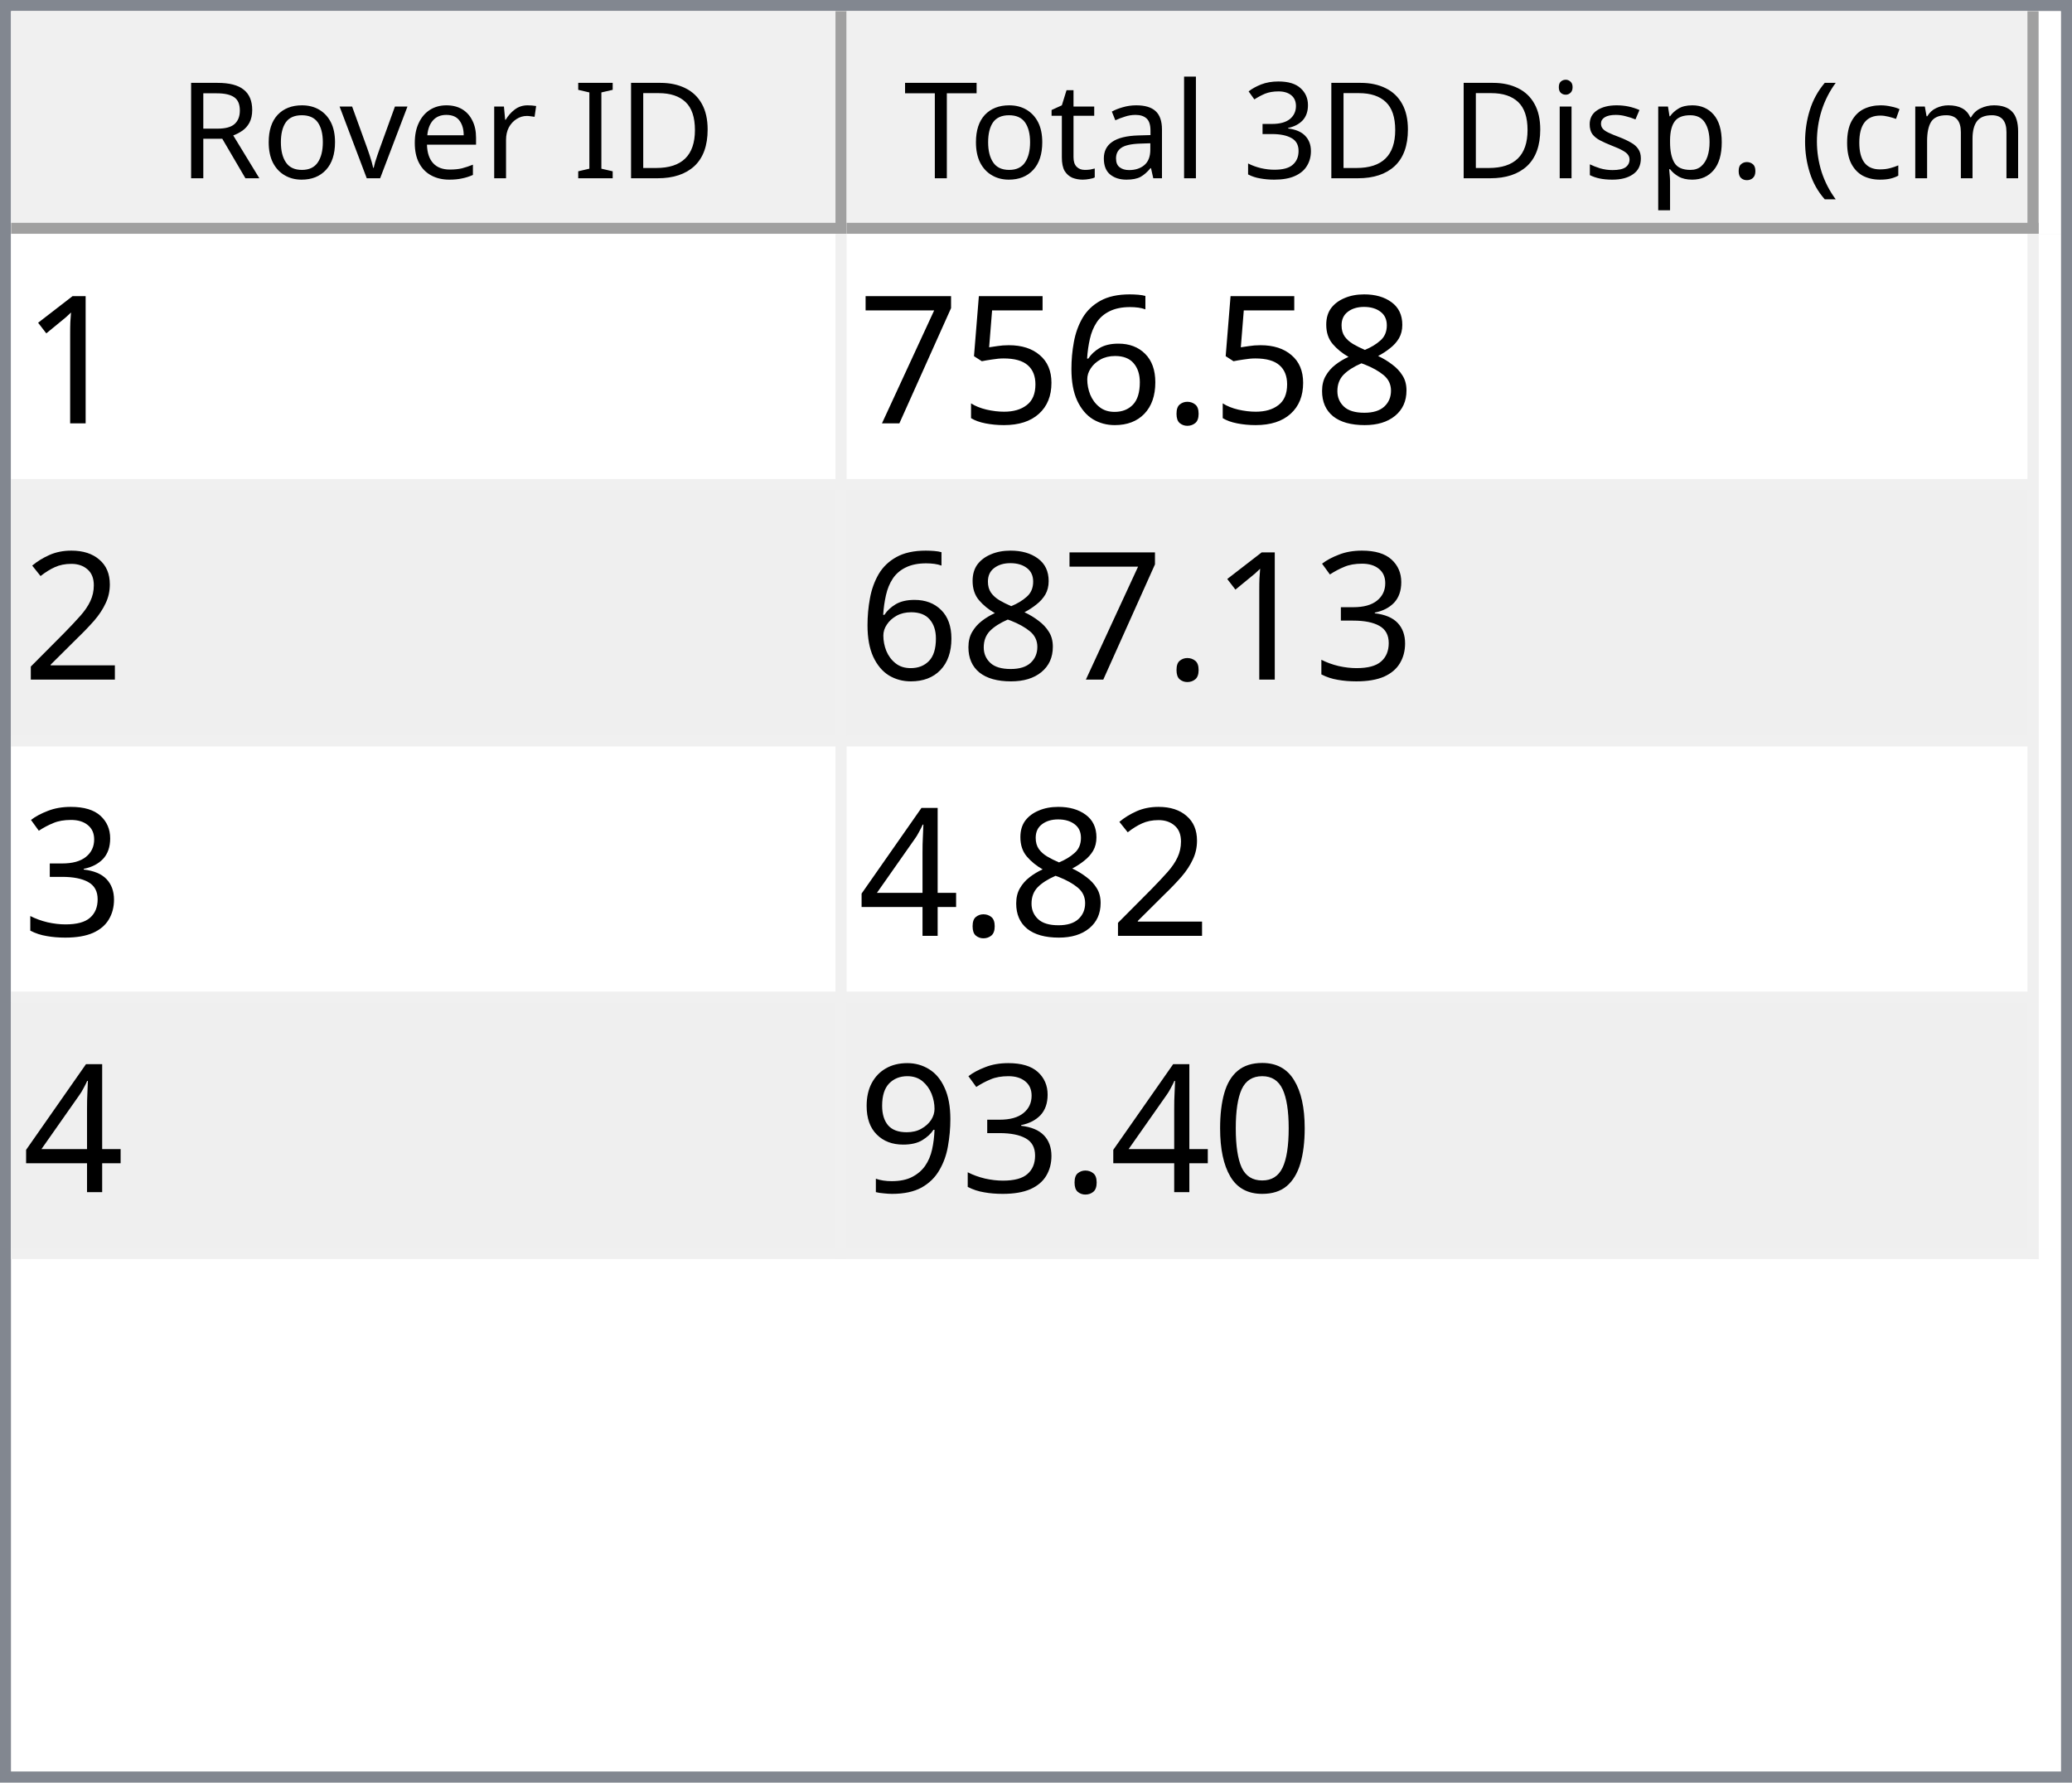
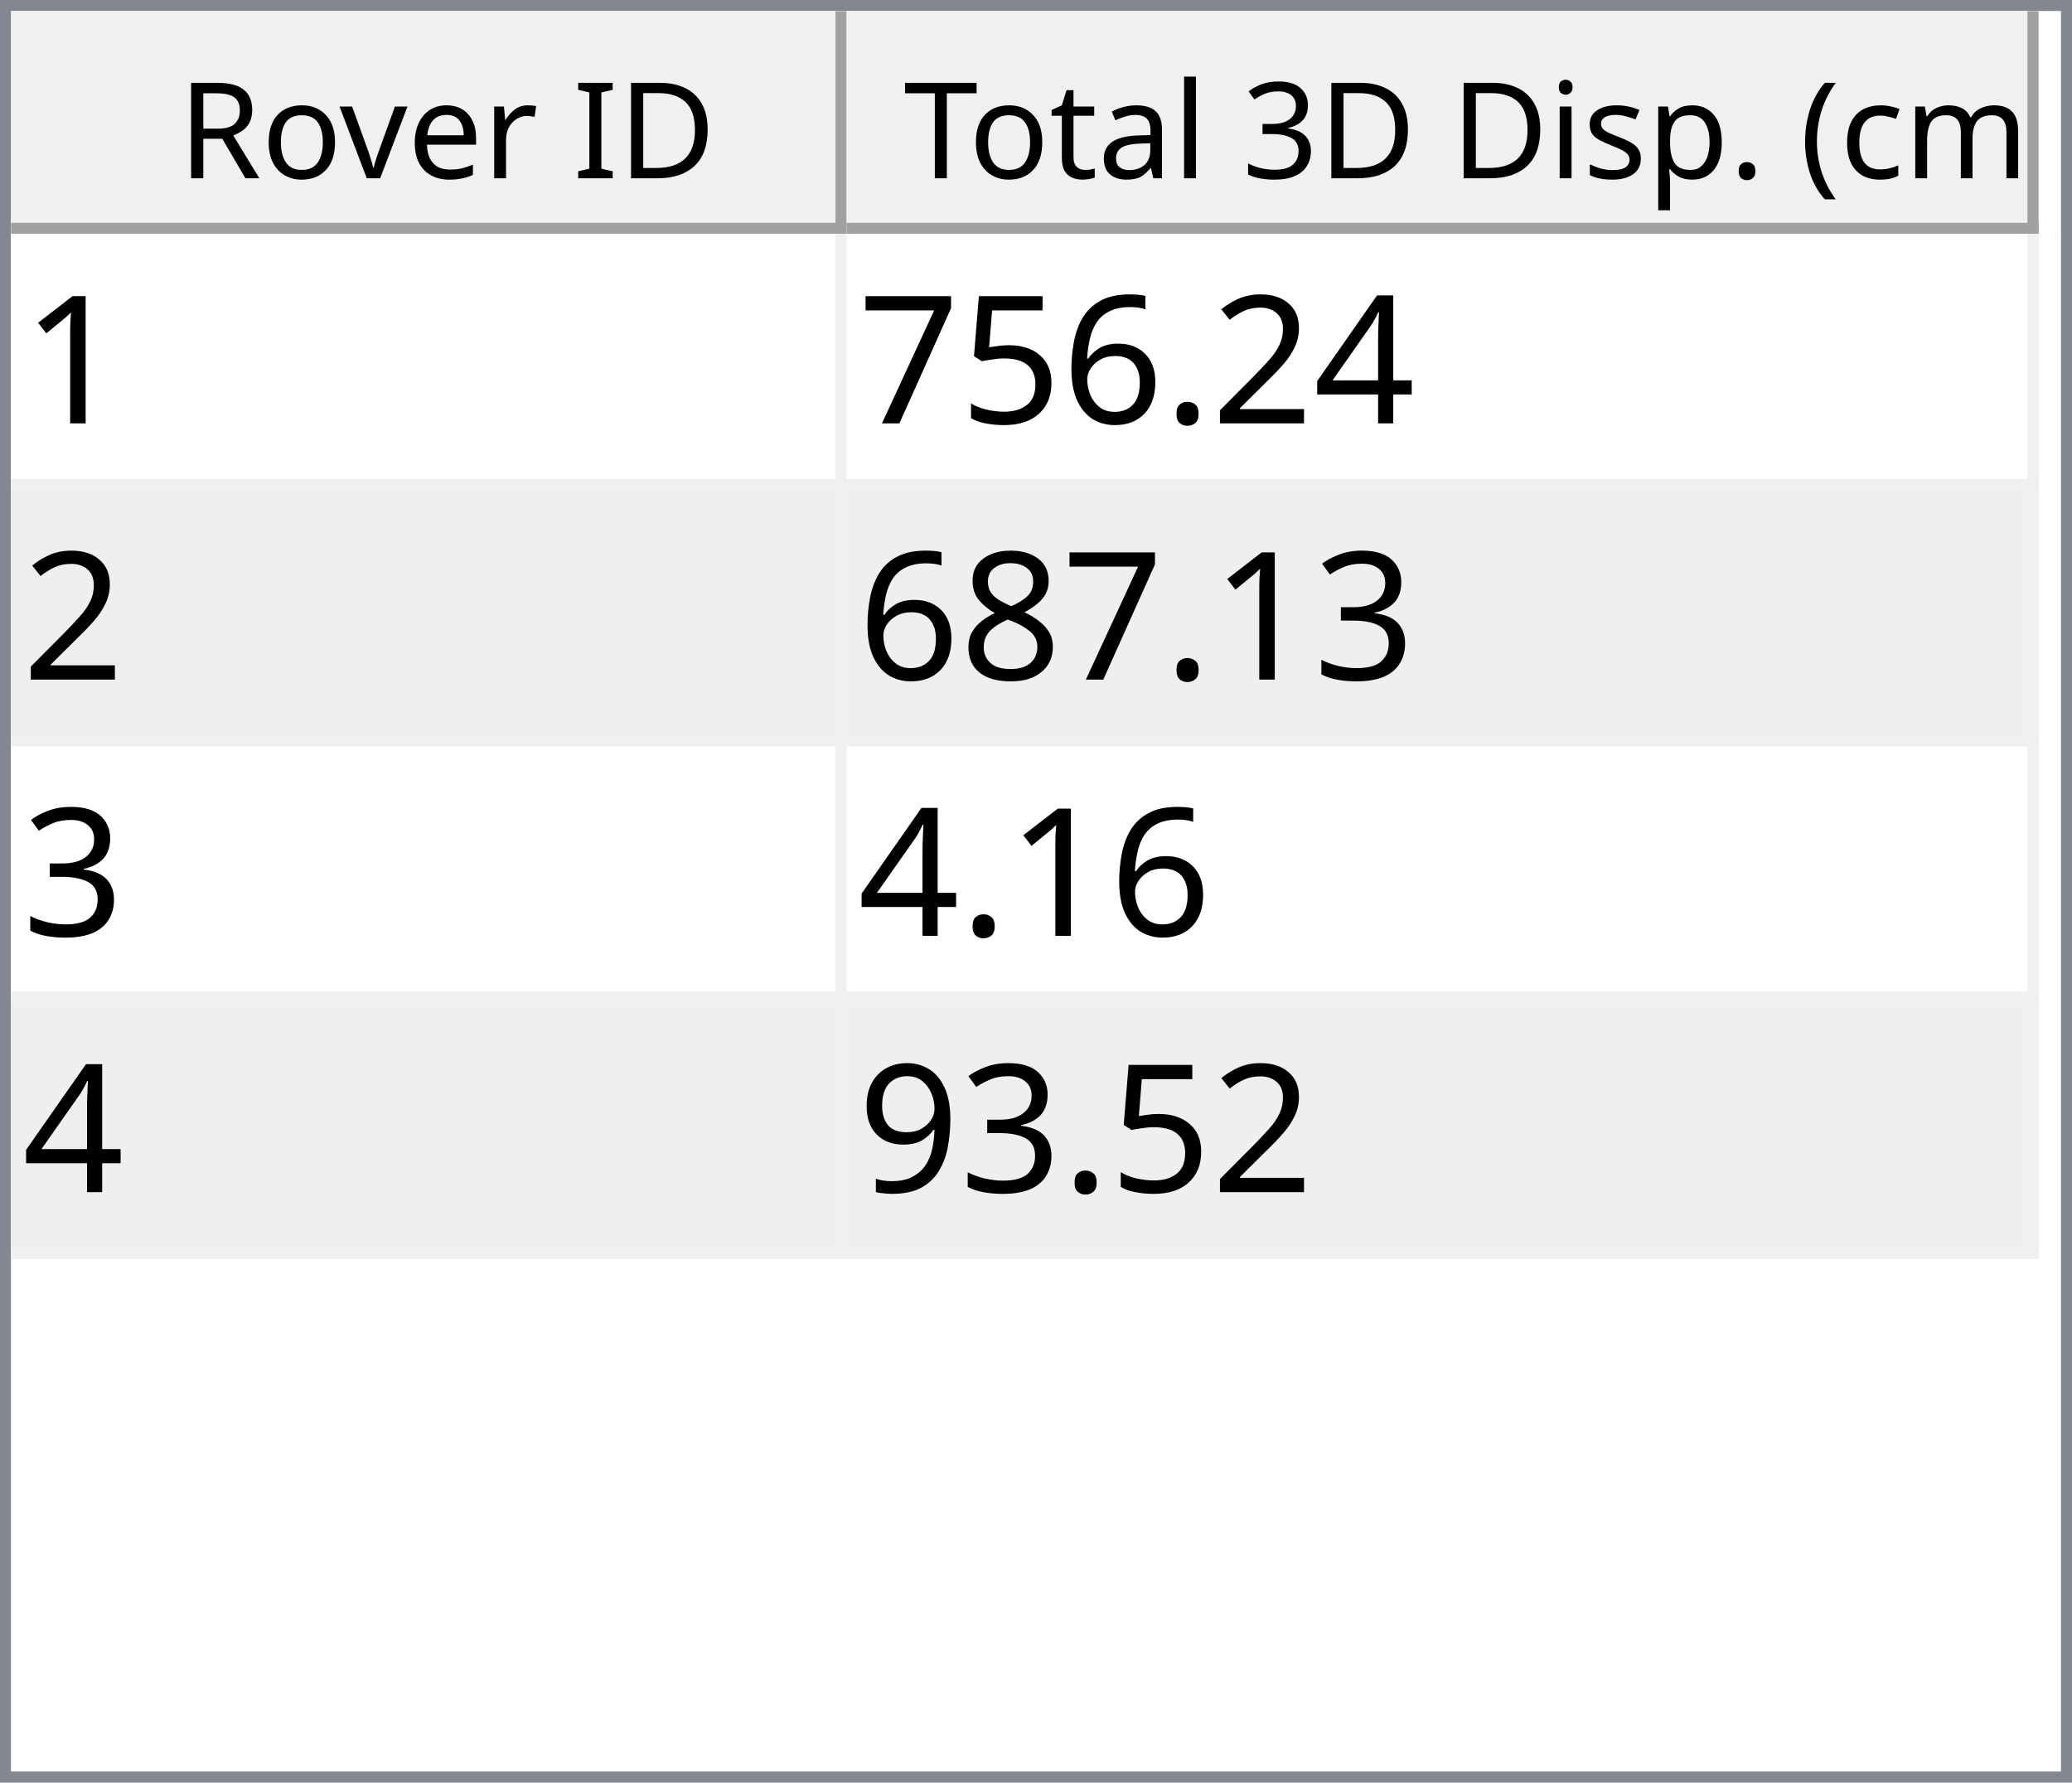
<svg xmlns="http://www.w3.org/2000/svg" style="fill-opacity:1; color-rendering:auto; color-interpolation:auto; text-rendering:auto; stroke:black; stroke-linecap:square; stroke-miterlimit:10; shape-rendering:auto; stroke-opacity:1; fill:black; stroke-dasharray:none; font-weight:normal; stroke-width:1; font-family:'Dialog'; font-style:normal; stroke-linejoin:miter; font-size:12px; stroke-dashoffset:0; image-rendering:auto;" width="186" height="160">
  <defs id="genericDefs" />
  <g>
    <defs id="defs1">
      <clipPath clipPathUnits="userSpaceOnUse" id="clipPath1">
        <path d="M0 0 L186 0 L186 160 L0 160 L0 0 Z" />
      </clipPath>
      <clipPath clipPathUnits="userSpaceOnUse" id="clipPath2">
        <path d="M0 0 L0 160 L186 160 L186 0 Z" />
      </clipPath>
      <clipPath clipPathUnits="userSpaceOnUse" id="clipPath3">
        <path d="M0 0 L0 20 L184 20 L184 0 Z" />
      </clipPath>
      <clipPath clipPathUnits="userSpaceOnUse" id="clipPath4">
        <path d="M0 0 L0 20 L75 20 L75 0 Z" />
      </clipPath>
      <clipPath clipPathUnits="userSpaceOnUse" id="clipPath5">
        <path d="M1 1 L1 19 L74 19 L74 1 Z" />
      </clipPath>
      <clipPath clipPathUnits="userSpaceOnUse" id="clipPath6">
        <path d="M0 0 L0 18 L73 18 L73 0 Z" />
      </clipPath>
      <clipPath clipPathUnits="userSpaceOnUse" id="clipPath7">
        <path d="M-0.5 -0.5 L-0.5 19.5 L74.5 19.5 L74.5 -0.5 Z" />
      </clipPath>
      <clipPath clipPathUnits="userSpaceOnUse" id="clipPath8">
        <path d="M0 0 L0 20 L107 20 L107 0 Z" />
      </clipPath>
      <clipPath clipPathUnits="userSpaceOnUse" id="clipPath9">
        <path d="M1 1 L1 19 L106 19 L106 1 Z" />
      </clipPath>
      <clipPath clipPathUnits="userSpaceOnUse" id="clipPath10">
        <path d="M0 0 L0 18 L105 18 L105 0 Z" />
      </clipPath>
      <clipPath clipPathUnits="userSpaceOnUse" id="clipPath11">
        <path d="M-0.5 -0.5 L-0.5 19.5 L106.5 19.5 L106.5 -0.5 Z" />
      </clipPath>
      <clipPath clipPathUnits="userSpaceOnUse" id="clipPath12">
        <path d="M0 0 L0 138 L184 138 L184 0 Z" />
      </clipPath>
      <clipPath clipPathUnits="userSpaceOnUse" id="clipPath13">
        <path d="M0 0 L0 92 L182 92 L182 0 Z" />
      </clipPath>
      <clipPath clipPathUnits="userSpaceOnUse" id="clipPath14">
        <path d="M-0.5 -0.5 L-0.5 91.5 L181.5 91.5 L181.5 -0.5 Z" />
      </clipPath>
      <clipPath clipPathUnits="userSpaceOnUse" id="clipPath15">
        <path d="M0 0 L0 22 L74 22 L74 0 Z" />
      </clipPath>
      <clipPath clipPathUnits="userSpaceOnUse" id="clipPath16">
        <path d="M0 0 L0 22 L106 22 L106 0 Z" />
      </clipPath>
      <font horiz-adv-x="64.551" id="font1">
        <font-face ascent="107.91" descent="25.098" units-per-em="100" style="font-style:normal; font-family:Segoe UI; font-weight:normal;" />
        <missing-glyph horiz-adv-x="64.551" d="M8.109 0 L8.109 68.266 L56.453 68.266 L56.453 0 L8.109 0 ZM15.328 7.234 L49.219 7.234 L49.219 61.031 L15.328 61.031 L15.328 7.234 Z" />
        <glyph unicode="D" horiz-adv-x="70.117" d="M9.188 0 L9.188 70.016 L28.516 70.016 Q65.531 70.016 65.531 35.891 Q65.531 19.672 55.25 9.836 Q44.969 0 27.734 0 L9.188 0 ZM17.391 62.594 L17.391 7.422 L27.828 7.422 Q41.609 7.422 49.273 14.797 Q56.938 22.172 56.938 35.688 Q56.938 62.594 28.328 62.594 L17.391 62.594 Z" />
        <glyph unicode="I" horiz-adv-x="26.611" d="M17.391 0 L9.188 0 L9.188 70.016 L17.391 70.016 L17.391 0 Z" />
        <glyph unicode=" " horiz-adv-x="27.393" d="" />
        <glyph unicode="r" horiz-adv-x="34.766" d="M34.188 41.891 Q32.078 43.5 28.125 43.5 Q23 43.5 19.555 38.672 Q16.109 33.844 16.109 25.484 L16.109 0 L8.109 0 L8.109 50 L16.109 50 L16.109 39.703 L16.312 39.703 Q18.016 44.969 21.531 47.922 Q25.047 50.875 29.391 50.875 Q32.516 50.875 34.188 50.203 L34.188 41.891 Z" />
        <glyph unicode="e" horiz-adv-x="52.295" d="M48.297 23 L12.984 23 Q13.188 14.656 17.484 10.109 Q21.781 5.562 29.297 5.562 Q37.75 5.562 44.828 11.141 L44.828 3.609 Q38.234 -1.172 27.391 -1.172 Q16.797 -1.172 10.742 5.641 Q4.688 12.453 4.688 24.812 Q4.688 36.469 11.305 43.82 Q17.922 51.172 27.734 51.172 Q37.547 51.172 42.922 44.828 Q48.297 38.484 48.297 27.203 L48.297 23 ZM40.094 29.781 Q40.047 36.719 36.75 40.578 Q33.453 44.438 27.594 44.438 Q21.922 44.438 17.969 40.383 Q14.016 36.328 13.094 29.781 L40.094 29.781 Z" />
        <glyph unicode="v" horiz-adv-x="47.9" d="M47.406 50 L27.484 0 L19.625 0 L0.688 50 L9.469 50 L22.172 13.672 Q23.578 9.672 23.922 6.688 L24.125 6.688 Q24.609 10.453 25.688 13.484 L38.969 50 L47.406 50 Z" />
        <glyph unicode="o" horiz-adv-x="58.594" d="M29 -1.172 Q17.922 -1.172 11.305 5.836 Q4.688 12.844 4.688 24.422 Q4.688 37.016 11.57 44.094 Q18.453 51.172 30.172 51.172 Q41.359 51.172 47.633 44.289 Q53.906 37.406 53.906 25.203 Q53.906 13.234 47.141 6.031 Q40.375 -1.172 29 -1.172 ZM29.594 44.438 Q21.875 44.438 17.383 39.188 Q12.891 33.938 12.891 24.703 Q12.891 15.828 17.43 10.695 Q21.969 5.562 29.594 5.562 Q37.359 5.562 41.531 10.594 Q45.703 15.625 45.703 24.906 Q45.703 34.281 41.531 39.359 Q37.359 44.438 29.594 44.438 Z" />
        <glyph unicode="R" horiz-adv-x="59.814" d="M59.375 0 L49.609 0 L37.891 19.625 Q36.281 22.359 34.766 24.289 Q33.25 26.219 31.664 27.438 Q30.078 28.656 28.25 29.219 Q26.422 29.781 24.125 29.781 L17.391 29.781 L17.391 0 L9.188 0 L9.188 70.016 L30.078 70.016 Q34.672 70.016 38.555 68.867 Q42.438 67.719 45.289 65.375 Q48.141 63.031 49.758 59.547 Q51.375 56.062 51.375 51.375 Q51.375 47.703 50.273 44.656 Q49.172 41.609 47.148 39.211 Q45.125 36.812 42.266 35.133 Q39.406 33.453 35.844 32.516 L35.844 32.328 Q37.594 31.547 38.891 30.547 Q40.188 29.547 41.359 28.18 Q42.531 26.812 43.68 25.078 Q44.828 23.344 46.234 21.047 L59.375 0 ZM17.391 62.594 L17.391 37.203 L28.516 37.203 Q31.594 37.203 34.203 38.133 Q36.812 39.062 38.719 40.797 Q40.625 42.531 41.703 45.047 Q42.781 47.562 42.781 50.688 Q42.781 56.297 39.141 59.445 Q35.5 62.594 28.609 62.594 L17.391 62.594 Z" />
        <glyph unicode=")" horiz-adv-x="30.176" d="M8.297 -15.922 L1.172 -15.922 Q16.406 2.344 16.406 26.812 Q16.406 51.469 1.078 70.016 L8.297 70.016 Q23.531 52.156 23.531 26.703 Q23.531 1.375 8.297 -15.922 Z" />
        <glyph unicode="m" horiz-adv-x="86.133" d="M79.109 0 L71.094 0 L71.094 28.719 Q71.094 37.016 68.531 40.727 Q65.969 44.438 59.906 44.438 Q54.781 44.438 51.195 39.75 Q47.609 35.062 47.609 28.516 L47.609 0 L39.594 0 L39.594 29.688 Q39.594 44.438 28.219 44.438 Q22.953 44.438 19.531 40.016 Q16.109 35.594 16.109 28.516 L16.109 0 L8.109 0 L8.109 50 L16.109 50 L16.109 42.094 L16.312 42.094 Q21.625 51.172 31.844 51.172 Q36.969 51.172 40.773 48.312 Q44.578 45.453 46 40.828 Q51.562 51.172 62.594 51.172 Q79.109 51.172 79.109 30.812 L79.109 0 Z" />
        <glyph unicode="c" horiz-adv-x="46.191" d="M42.188 2.297 Q36.422 -1.172 28.516 -1.172 Q17.828 -1.172 11.258 5.789 Q4.688 12.75 4.688 23.828 Q4.688 36.188 11.766 43.68 Q18.844 51.172 30.672 51.172 Q37.25 51.172 42.281 48.734 L42.281 40.531 Q36.719 44.438 30.375 44.438 Q22.703 44.438 17.797 38.945 Q12.891 33.453 12.891 24.516 Q12.891 15.719 17.508 10.641 Q22.125 5.562 29.891 5.562 Q36.422 5.562 42.188 9.906 L42.188 2.297 Z" />
        <glyph unicode="(" horiz-adv-x="30.176" d="M29.109 -15.922 L21.969 -15.922 Q6.844 1.375 6.844 26.703 Q6.844 52.156 21.969 70.016 L29.203 70.016 Q13.875 51.469 13.875 26.812 Q13.875 2.344 29.109 -15.922 Z" />
        <glyph unicode="." horiz-adv-x="21.68" d="M10.891 -1.078 Q8.641 -1.078 7.055 0.539 Q5.469 2.156 5.469 4.391 Q5.469 6.641 7.055 8.273 Q8.641 9.906 10.891 9.906 Q13.188 9.906 14.797 8.273 Q16.406 6.641 16.406 4.391 Q16.406 2.156 14.797 0.539 Q13.188 -1.078 10.891 -1.078 Z" />
        <glyph unicode="p" horiz-adv-x="58.789" d="M16.312 7.234 L16.109 7.234 L16.109 -23 L8.109 -23 L8.109 50 L16.109 50 L16.109 41.219 L16.312 41.219 Q22.219 51.172 33.594 51.172 Q43.266 51.172 48.688 44.461 Q54.109 37.75 54.109 26.469 Q54.109 13.922 48 6.375 Q41.891 -1.172 31.297 -1.172 Q21.578 -1.172 16.312 7.234 ZM16.109 27.391 L16.109 20.406 Q16.109 14.203 20.141 9.883 Q24.172 5.562 30.375 5.562 Q37.641 5.562 41.773 11.133 Q45.906 16.703 45.906 26.609 Q45.906 34.969 42.047 39.703 Q38.188 44.438 31.594 44.438 Q24.609 44.438 20.359 39.578 Q16.109 34.719 16.109 27.391 Z" />
        <glyph unicode="s" horiz-adv-x="42.432" d="M5.078 1.812 L5.078 10.406 Q11.625 5.562 19.484 5.562 Q30.031 5.562 30.031 12.594 Q30.031 14.594 29.125 15.992 Q28.219 17.391 26.68 18.461 Q25.141 19.531 23.07 20.383 Q21 21.234 18.609 22.172 Q15.281 23.484 12.766 24.828 Q10.25 26.172 8.57 27.859 Q6.891 29.547 6.031 31.695 Q5.172 33.844 5.172 36.719 Q5.172 40.234 6.789 42.945 Q8.406 45.656 11.086 47.484 Q13.766 49.312 17.211 50.242 Q20.656 51.172 24.312 51.172 Q30.812 51.172 35.938 48.922 L35.938 40.828 Q30.422 44.438 23.25 44.438 Q21 44.438 19.195 43.922 Q17.391 43.406 16.094 42.477 Q14.797 41.547 14.086 40.258 Q13.375 38.969 13.375 37.406 Q13.375 35.453 14.086 34.133 Q14.797 32.812 16.164 31.789 Q17.531 30.766 19.484 29.938 Q21.438 29.109 23.922 28.125 Q27.25 26.859 29.883 25.516 Q32.516 24.172 34.375 22.484 Q36.234 20.797 37.234 18.602 Q38.234 16.406 38.234 13.375 Q38.234 9.672 36.602 6.938 Q34.969 4.203 32.234 2.398 Q29.5 0.594 25.93 -0.289 Q22.359 -1.172 18.453 -1.172 Q10.75 -1.172 5.078 1.812 Z" />
        <glyph unicode="i" horiz-adv-x="24.219" d="M12.203 62.703 Q10.062 62.703 8.547 64.164 Q7.031 65.625 7.031 67.875 Q7.031 70.125 8.547 71.609 Q10.062 73.094 12.203 73.094 Q14.406 73.094 15.945 71.609 Q17.484 70.125 17.484 67.875 Q17.484 65.719 15.945 64.211 Q14.406 62.703 12.203 62.703 ZM16.109 0 L8.109 0 L8.109 50 L16.109 50 L16.109 0 Z" />
        <glyph unicode="3" horiz-adv-x="53.906" d="M46.531 19.828 Q46.531 15.094 44.75 11.211 Q42.969 7.328 39.719 4.57 Q36.469 1.812 31.93 0.297 Q27.391 -1.219 21.922 -1.219 Q11.922 -1.219 6 2.594 L6 11.188 Q13.094 5.609 22.219 5.609 Q25.875 5.609 28.828 6.539 Q31.781 7.469 33.906 9.227 Q36.031 10.984 37.18 13.477 Q38.328 15.969 38.328 19.094 Q38.328 32.812 18.797 32.812 L12.984 32.812 L12.984 39.594 L18.5 39.594 Q35.797 39.594 35.797 52.484 Q35.797 64.406 22.609 64.406 Q15.188 64.406 8.688 59.422 L8.688 67.188 Q15.375 71.188 24.609 71.188 Q29 71.188 32.57 69.969 Q36.141 68.75 38.68 66.555 Q41.219 64.359 42.609 61.281 Q44 58.203 44 54.5 Q44 40.672 30.031 36.719 L30.031 36.531 Q33.594 36.141 36.625 34.797 Q39.656 33.453 41.852 31.305 Q44.047 29.156 45.289 26.25 Q46.531 23.344 46.531 19.828 Z" />
        <glyph unicode="l" horiz-adv-x="24.219" d="M16.109 0 L8.109 0 L8.109 74.031 L16.109 74.031 L16.109 0 Z" />
        <glyph unicode="a" horiz-adv-x="50.879" d="M43.891 0 L35.891 0 L35.891 7.812 L35.688 7.812 Q30.469 -1.172 20.312 -1.172 Q12.844 -1.172 8.617 2.781 Q4.391 6.734 4.391 13.281 Q4.391 27.297 20.906 29.594 L35.891 31.688 Q35.891 44.438 25.594 44.438 Q16.547 44.438 9.281 38.281 L9.281 46.484 Q16.656 51.172 26.266 51.172 Q43.891 51.172 43.891 32.516 L43.891 0 ZM35.891 25.297 L23.828 23.641 Q18.266 22.859 15.43 20.875 Q12.594 18.891 12.594 13.875 Q12.594 10.203 15.211 7.883 Q17.828 5.562 22.172 5.562 Q28.125 5.562 32.008 9.742 Q35.891 13.922 35.891 20.312 L35.891 25.297 Z" />
        <glyph unicode="t" horiz-adv-x="33.887" d="M31.297 0.484 Q28.469 -1.078 23.828 -1.078 Q10.688 -1.078 10.688 13.578 L10.688 43.172 L2.094 43.172 L2.094 50 L10.688 50 L10.688 62.203 L18.703 64.797 L18.703 50 L31.297 50 L31.297 43.172 L18.703 43.172 L18.703 14.984 Q18.703 9.969 20.414 7.82 Q22.125 5.672 26.078 5.672 Q29.109 5.672 31.297 7.328 L31.297 0.484 Z" />
        <glyph unicode="T" horiz-adv-x="52.393" d="M50.594 62.594 L30.375 62.594 L30.375 0 L22.172 0 L22.172 62.594 L2 62.594 L2 70.016 L50.594 70.016 L50.594 62.594 Z" />
      </font>
      <font horiz-adv-x="75.0" id="font2">
        <font-face ascent="100.537" descent="21.973" units-per-em="100" style="font-style:normal; font-family:sans-serif; font-weight:normal;" />
        <missing-glyph horiz-adv-x="75.0" d="M12.5 0 L12.5 62.5 L62.5 62.5 L62.5 0 L12.5 0 ZM14.062 1.562 L60.938 1.562 L60.938 60.938 L14.062 60.938 L14.062 1.562 Z" />
        <glyph unicode="1" horiz-adv-x="55.615" d="M37.25 0 L28.469 0 L28.469 56 Q25.297 52.984 20.141 49.953 Q14.984 46.922 10.891 45.406 L10.891 53.906 Q18.266 57.375 23.781 62.305 Q29.297 67.234 31.594 71.875 L37.25 71.875 L37.25 0 Z" />
-         <glyph unicode="8" horiz-adv-x="55.615" d="M17.672 38.812 Q12.203 40.828 9.57 44.539 Q6.938 48.25 6.938 53.422 Q6.938 61.234 12.555 66.555 Q18.172 71.875 27.484 71.875 Q36.859 71.875 42.578 66.43 Q48.297 60.984 48.297 53.172 Q48.297 48.188 45.68 44.508 Q43.062 40.828 37.75 38.812 Q44.344 36.672 47.781 31.883 Q51.219 27.094 51.219 20.453 Q51.219 11.281 44.727 5.031 Q38.234 -1.219 27.641 -1.219 Q17.047 -1.219 10.547 5.055 Q4.047 11.328 4.047 20.703 Q4.047 27.688 7.594 32.398 Q11.141 37.109 17.672 38.812 ZM15.922 53.719 Q15.922 48.641 19.195 45.414 Q22.469 42.188 27.688 42.188 Q32.766 42.188 36.016 45.383 Q39.266 48.578 39.266 53.219 Q39.266 58.062 35.914 61.359 Q32.562 64.656 27.594 64.656 Q22.562 64.656 19.242 61.43 Q15.922 58.203 15.922 53.719 ZM13.094 20.656 Q13.094 16.891 14.875 13.375 Q16.656 9.859 20.172 7.93 Q23.688 6 27.734 6 Q34.031 6 38.133 10.055 Q42.234 14.109 42.234 20.359 Q42.234 26.703 38.016 30.859 Q33.797 35.016 27.438 35.016 Q21.234 35.016 17.164 30.914 Q13.094 26.812 13.094 20.656 Z" />
+         <glyph unicode="4" horiz-adv-x="55.615" d="M32.328 0 L32.328 17.141 L1.266 17.141 L1.266 25.203 L33.938 71.578 L41.109 71.578 L41.109 25.203 L50.781 25.203 L50.781 17.141 L41.109 17.141 L41.109 0 L32.328 0 ZM32.328 25.203 L32.328 57.469 L9.906 25.203 L32.328 25.203 Z" />
+         <glyph unicode="2" horiz-adv-x="55.615" d="M50.344 8.453 L50.344 0 L3.031 0 Q2.938 3.172 4.047 6.109 Q5.859 10.938 9.836 15.625 Q13.812 20.312 21.344 26.469 Q33.016 36.031 37.117 41.625 Q41.219 47.219 41.219 52.203 Q41.219 57.422 37.477 61.008 Q33.734 64.594 27.734 64.594 Q21.391 64.594 17.578 60.789 Q13.766 56.984 13.719 50.25 L4.688 51.172 Q5.609 61.281 11.664 66.578 Q17.719 71.875 27.938 71.875 Q38.234 71.875 44.242 66.164 Q50.25 60.453 50.25 52 Q50.25 47.703 48.492 43.555 Q46.734 39.406 42.656 34.812 Q38.578 30.219 29.109 22.219 Q21.188 15.578 18.945 13.211 Q16.703 10.844 15.234 8.453 L50.344 8.453 Z" />
        <glyph unicode="." horiz-adv-x="27.783" d="M9.078 0 L9.078 10.016 L19.094 10.016 L19.094 0 L9.078 0 Z" />
        <glyph unicode="6" horiz-adv-x="55.615" d="M49.75 54.047 L41.016 53.375 Q39.844 58.547 37.703 60.891 Q34.125 64.656 28.906 64.656 Q24.703 64.656 21.531 62.312 Q17.391 59.281 14.992 53.469 Q12.594 47.656 12.5 36.922 Q15.672 41.75 20.266 44.094 Q24.859 46.438 29.891 46.438 Q38.672 46.438 44.852 39.969 Q51.031 33.5 51.031 23.25 Q51.031 16.5 48.125 10.719 Q45.219 4.938 40.141 1.859 Q35.062 -1.219 28.609 -1.219 Q17.625 -1.219 10.695 6.859 Q3.766 14.938 3.766 33.5 Q3.766 54.25 11.422 63.672 Q18.109 71.875 29.438 71.875 Q37.891 71.875 43.289 67.141 Q48.688 62.406 49.75 54.047 ZM13.875 23.188 Q13.875 18.656 15.797 14.508 Q17.719 10.359 21.188 8.18 Q24.656 6 28.469 6 Q34.031 6 38.039 10.492 Q42.047 14.984 42.047 22.703 Q42.047 30.125 38.086 34.398 Q34.125 38.672 28.125 38.672 Q22.172 38.672 18.023 34.398 Q13.875 30.125 13.875 23.188 Z" />
        <glyph unicode="5" horiz-adv-x="55.615" d="M4.156 18.75 L13.375 19.531 Q14.406 12.797 18.141 9.398 Q21.875 6 27.156 6 Q33.5 6 37.891 10.789 Q42.281 15.578 42.281 23.484 Q42.281 31 38.062 35.352 Q33.844 39.703 27 39.703 Q22.75 39.703 19.336 37.773 Q15.922 35.844 13.969 32.766 L5.719 33.844 L12.641 70.609 L48.25 70.609 L48.25 62.203 L19.672 62.203 L15.828 42.969 Q22.266 47.469 29.344 47.469 Q38.719 47.469 45.164 40.969 Q51.609 34.469 51.609 24.266 Q51.609 14.547 45.953 7.469 Q39.062 -1.219 27.156 -1.219 Q17.391 -1.219 11.211 4.25 Q5.031 9.719 4.156 18.75 Z" />
        <glyph unicode="7" horiz-adv-x="55.615" d="M4.734 62.203 L4.734 70.656 L51.078 70.656 L51.078 63.812 Q44.234 56.547 37.523 44.484 Q30.812 32.422 27.156 19.672 Q24.516 10.688 23.781 0 L14.75 0 Q14.891 8.453 18.062 20.414 Q21.234 32.375 27.172 43.484 Q33.109 54.594 39.797 62.203 L4.734 62.203 Z" />
-         <glyph unicode="2" horiz-adv-x="55.615" d="M50.344 8.453 L50.344 0 L3.031 0 Q2.938 3.172 4.047 6.109 Q5.859 10.938 9.836 15.625 Q13.812 20.312 21.344 26.469 Q33.016 36.031 37.117 41.625 Q41.219 47.219 41.219 52.203 Q41.219 57.422 37.477 61.008 Q33.734 64.594 27.734 64.594 Q21.391 64.594 17.578 60.789 Q13.766 56.984 13.719 50.25 L4.688 51.172 Q5.609 61.281 11.664 66.578 Q17.719 71.875 27.938 71.875 Q38.234 71.875 44.242 66.164 Q50.25 60.453 50.25 52 Q50.25 47.703 48.492 43.555 Q46.734 39.406 42.656 34.812 Q38.578 30.219 29.109 22.219 Q21.188 15.578 18.945 13.211 Q16.703 10.844 15.234 8.453 L50.344 8.453 Z" />
        <glyph unicode="3" horiz-adv-x="55.615" d="M4.203 18.891 L12.984 20.062 Q14.5 12.594 18.141 9.297 Q21.781 6 27 6 Q33.203 6 37.477 10.297 Q41.75 14.594 41.75 20.953 Q41.75 27 37.797 30.93 Q33.844 34.859 27.734 34.859 Q25.25 34.859 21.531 33.891 L22.516 41.609 Q23.391 41.5 23.922 41.5 Q29.547 41.5 34.039 44.43 Q38.531 47.359 38.531 53.469 Q38.531 58.297 35.258 61.477 Q31.984 64.656 26.812 64.656 Q21.688 64.656 18.266 61.43 Q14.844 58.203 13.875 51.766 L5.078 53.328 Q6.688 62.156 12.398 67.016 Q18.109 71.875 26.609 71.875 Q32.469 71.875 37.398 69.359 Q42.328 66.844 44.945 62.5 Q47.562 58.156 47.562 53.266 Q47.562 48.641 45.07 44.828 Q42.578 41.016 37.703 38.766 Q44.047 37.312 47.562 32.695 Q51.078 28.078 51.078 21.141 Q51.078 11.766 44.242 5.25 Q37.406 -1.266 26.953 -1.266 Q17.531 -1.266 11.305 4.352 Q5.078 9.969 4.203 18.891 Z" />
-         <glyph unicode="4" horiz-adv-x="55.615" d="M32.328 0 L32.328 17.141 L1.266 17.141 L1.266 25.203 L33.938 71.578 L41.109 71.578 L41.109 25.203 L50.781 25.203 L50.781 17.141 L41.109 17.141 L41.109 0 L32.328 0 ZM32.328 25.203 L32.328 57.469 L9.906 25.203 L32.328 25.203 Z" />
-         <glyph unicode="0" horiz-adv-x="55.615" d="M4.156 35.297 Q4.156 48 6.766 55.742 Q9.375 63.484 14.523 67.68 Q19.672 71.875 27.484 71.875 Q33.25 71.875 37.594 69.555 Q41.938 67.234 44.773 62.867 Q47.609 58.5 49.219 52.227 Q50.828 45.953 50.828 35.297 Q50.828 22.703 48.242 14.969 Q45.656 7.234 40.508 3.008 Q35.359 -1.219 27.484 -1.219 Q17.141 -1.219 11.234 6.203 Q4.156 15.141 4.156 35.297 ZM13.188 35.297 Q13.188 17.672 17.312 11.836 Q21.438 6 27.484 6 Q33.547 6 37.672 11.859 Q41.797 17.719 41.797 35.297 Q41.797 52.984 37.672 58.789 Q33.547 64.594 27.391 64.594 Q21.344 64.594 17.719 59.469 Q13.188 52.938 13.188 35.297 Z" />
+         <glyph unicode="8" horiz-adv-x="55.615" d="M17.672 38.812 Q12.203 40.828 9.57 44.539 Q6.938 48.25 6.938 53.422 Q6.938 61.234 12.555 66.555 Q18.172 71.875 27.484 71.875 Q36.859 71.875 42.578 66.43 Q48.297 60.984 48.297 53.172 Q48.297 48.188 45.68 44.508 Q43.062 40.828 37.75 38.812 Q44.344 36.672 47.781 31.883 Q51.219 27.094 51.219 20.453 Q51.219 11.281 44.727 5.031 Q38.234 -1.219 27.641 -1.219 Q17.047 -1.219 10.547 5.055 Q4.047 11.328 4.047 20.703 Q4.047 27.688 7.594 32.398 Q11.141 37.109 17.672 38.812 ZM15.922 53.719 Q15.922 48.641 19.195 45.414 Q22.469 42.188 27.688 42.188 Q32.766 42.188 36.016 45.383 Q39.266 48.578 39.266 53.219 Q39.266 58.062 35.914 61.359 Q32.562 64.656 27.594 64.656 Q22.562 64.656 19.242 61.43 Q15.922 58.203 15.922 53.719 ZM13.094 20.656 Q13.094 16.891 14.875 13.375 Q16.656 9.859 20.172 7.93 Q23.688 6 27.734 6 Q34.031 6 38.133 10.055 Q42.234 14.109 42.234 20.359 Q42.234 26.703 38.016 30.859 Q33.797 35.016 27.438 35.016 Q21.234 35.016 17.164 30.914 Q13.094 26.812 13.094 20.656 Z" />
        <glyph unicode="9" horiz-adv-x="55.615" d="M5.469 16.547 L13.922 17.328 Q14.984 11.375 18.016 8.688 Q21.047 6 25.781 6 Q29.828 6 32.883 7.859 Q35.938 9.719 37.891 12.82 Q39.844 15.922 41.164 21.195 Q42.484 26.469 42.484 31.938 Q42.484 32.516 42.438 33.688 Q39.797 29.5 35.234 26.883 Q30.672 24.266 25.344 24.266 Q16.453 24.266 10.305 30.711 Q4.156 37.156 4.156 47.703 Q4.156 58.594 10.578 65.234 Q17 71.875 26.656 71.875 Q33.641 71.875 39.43 68.117 Q45.219 64.359 48.219 57.398 Q51.219 50.438 51.219 37.25 Q51.219 23.531 48.242 15.406 Q45.266 7.281 39.383 3.031 Q33.5 -1.219 25.594 -1.219 Q17.188 -1.219 11.867 3.445 Q6.547 8.109 5.469 16.547 ZM41.453 48.141 Q41.453 55.719 37.43 60.156 Q33.406 64.594 27.734 64.594 Q21.875 64.594 17.531 59.812 Q13.188 55.031 13.188 47.406 Q13.188 40.578 17.312 36.305 Q21.438 32.031 27.484 32.031 Q33.594 32.031 37.523 36.305 Q41.453 40.578 41.453 48.141 Z" />
      </font>
    </defs>
    <g style="fill:white; stroke:white;">
      <rect x="0" y="0" width="186" style="clip-path:url(#clipPath1); stroke:none;" height="160" />
    </g>
    <g style="fill:white; text-rendering:optimizeSpeed; color-rendering:optimizeSpeed; image-rendering:optimizeSpeed; shape-rendering:crispEdges; stroke:white; color-interpolation:sRGB;">
      <rect x="0" width="186" height="160" y="0" style="stroke:none;" />
      <path style="stroke:none;" d="M0 160 L186 160 L186 0 L0 0 Z" />
    </g>
    <g style="fill:rgb(240,240,240); font-family:'Segoe UI'; stroke:rgb(240,240,240);">
      <rect x="0" y="0" width="186" style="clip-path:url(#clipPath2); stroke:none;" height="160" />
    </g>
    <g style="fill:rgb(130,135,144); font-family:'Segoe UI'; stroke:rgb(130,135,144);">
      <path d="M0 0 L186 0 L186 160 L0 160 L0 0 ZM1 1 L185 1 L185 159 L1 159 L1 1 Z" style="fill-rule:evenodd; clip-path:url(#clipPath2); stroke:none;" />
    </g>
    <g style="fill:white; font-family:'Segoe UI'; stroke:white;" transform="translate(1,1)">
      <rect x="0" y="0" width="184" style="clip-path:url(#clipPath3); stroke:none;" height="20" />
    </g>
    <g style="fill:rgb(240,240,240); font-family:'Segoe UI'; stroke:rgb(240,240,240);" transform="translate(1,1)">
      <rect x="0" y="0" width="75" style="clip-path:url(#clipPath4); stroke:none;" height="20" />
    </g>
    <g style="font-family:'Segoe UI';" transform="translate(2,2)">
      <text x="14" xml:space="preserve" y="14" style="clip-path:url(#clipPath6); stroke:none;">Rover ID</text>
    </g>
    <g style="fill:rgb(160,160,160); font-family:'Segoe UI'; stroke:rgb(160,160,160); stroke-linejoin:bevel;" transform="translate(1.5,1.5)">
      <line x1="74" x2="74" y1="0" style="fill:none; clip-path:url(#clipPath7);" y2="19" />
    </g>
    <g style="fill:rgb(160,160,160); font-family:'Segoe UI'; stroke:rgb(160,160,160); stroke-linejoin:bevel;" transform="matrix(1,0,0,1,1,1) translate(0.5,0.5)">
      <line x1="0" x2="74" y1="19" style="fill:none; clip-path:url(#clipPath7);" y2="19" />
    </g>
    <g style="fill:rgb(240,240,240); font-family:'Segoe UI'; stroke:rgb(240,240,240);" transform="translate(76,1)">
      <rect x="0" y="0" width="107" style="clip-path:url(#clipPath8); stroke:none;" height="20" />
    </g>
    <g style="font-family:'Segoe UI';" transform="translate(77,2)">
      <text x="1" xml:space="preserve" y="14" style="clip-path:url(#clipPath10); stroke:none;"> Total 3D Disp. (cm)</text>
    </g>
    <g style="fill:rgb(160,160,160); font-family:'Segoe UI'; stroke:rgb(160,160,160); stroke-linejoin:bevel;" transform="translate(76.5,1.5)">
      <line x1="106" x2="106" y1="0" style="fill:none; clip-path:url(#clipPath11);" y2="19" />
    </g>
    <g style="fill:rgb(160,160,160); font-family:'Segoe UI'; stroke:rgb(160,160,160); stroke-linejoin:bevel;" transform="matrix(1,0,0,1,76,1) translate(0.5,0.5)">
      <line x1="0" x2="106" y1="19" style="fill:none; clip-path:url(#clipPath11);" y2="19" />
    </g>
    <g style="fill:white; font-family:'Segoe UI'; stroke:white;" transform="translate(1,21)">
      <rect x="0" y="0" width="184" style="clip-path:url(#clipPath12); stroke:none;" height="138" />
    </g>
    <g style="fill:rgb(240,240,240); font-size:16px; font-family:sans-serif; stroke:rgb(240,240,240);" transform="translate(1,21)">
      <rect x="0" y="0" width="182" style="clip-path:url(#clipPath13); stroke:none;" height="92" />
      <line transform="translate(0.5,0.5)" x1="0" x2="181" y1="22" style="clip-path:url(#clipPath14); fill:none; stroke-linejoin:bevel;" y2="22" />
    </g>
    <g transform="matrix(1,0,0,1,1,21) translate(0.5,0.5)" style="fill:rgb(240,240,240); font-size:16px; font-family:sans-serif; stroke:rgb(240,240,240); stroke-linejoin:bevel;">
      <line x1="0" x2="181" y1="45" style="fill:none; clip-path:url(#clipPath14);" y2="45" />
    </g>
    <g transform="matrix(1,0,0,1,1,21) translate(0.5,0.5)" style="fill:rgb(240,240,240); font-size:16px; font-family:sans-serif; stroke:rgb(240,240,240); stroke-linejoin:bevel;">
      <line x1="0" x2="181" y1="68" style="fill:none; clip-path:url(#clipPath14);" y2="68" />
    </g>
    <g transform="matrix(1,0,0,1,1,21) translate(0.5,0.5)" style="fill:rgb(240,240,240); font-size:16px; font-family:sans-serif; stroke:rgb(240,240,240); stroke-linejoin:bevel;">
      <line x1="0" x2="181" y1="91" style="fill:none; clip-path:url(#clipPath14);" y2="91" />
    </g>
    <g transform="matrix(1,0,0,1,1,21) translate(0.5,0.5)" style="fill:rgb(240,240,240); font-size:16px; font-family:sans-serif; stroke:rgb(240,240,240); stroke-linejoin:bevel;">
      <line x1="74" x2="74" y1="0" style="fill:none; clip-path:url(#clipPath14);" y2="91" />
    </g>
    <g transform="matrix(1,0,0,1,1,21) translate(0.5,0.5)" style="fill:rgb(240,240,240); font-size:16px; font-family:sans-serif; stroke:rgb(240,240,240); stroke-linejoin:bevel;">
      <line x1="181" x2="181" y1="0" style="fill:none; clip-path:url(#clipPath14);" y2="91" />
    </g>
    <g style="fill:white; font-size:16px; font-family:sans-serif; stroke:white;" transform="matrix(1,0,0,1,1,21)">
      <rect x="0" y="0" width="74" style="clip-path:url(#clipPath15); stroke:none;" height="22" />
      <text x="1" y="17" style="fill:black; clip-path:url(#clipPath15); stroke:none;" xml:space="preserve">1</text>
    </g>
    <g style="fill:white; font-size:16px; font-family:sans-serif; stroke:white;" transform="matrix(1,0,0,1,1,21) translate(75,0)">
      <rect x="0" y="0" width="106" style="clip-path:url(#clipPath16); stroke:none;" height="22" />
-       <text x="1" y="17" style="fill:black; clip-path:url(#clipPath16); stroke:none;" xml:space="preserve">756.58</text>
+       <text x="1" y="17" style="fill:black; clip-path:url(#clipPath16); stroke:none;" xml:space="preserve">756.24</text>
    </g>
    <g style="fill:rgb(239,239,239); font-size:16px; font-family:sans-serif; stroke:rgb(239,239,239);" transform="matrix(1,0,0,1,1,21) translate(0,23)">
      <rect x="0" y="0" width="74" style="clip-path:url(#clipPath15); stroke:none;" height="22" />
      <text x="1" y="17" style="fill:black; clip-path:url(#clipPath15); stroke:none;" xml:space="preserve">2</text>
    </g>
    <g style="fill:rgb(239,239,239); font-size:16px; font-family:sans-serif; stroke:rgb(239,239,239);" transform="matrix(1,0,0,1,1,21) translate(75,23)">
      <rect x="0" y="0" width="106" style="clip-path:url(#clipPath16); stroke:none;" height="22" />
      <text x="1" y="17" style="fill:black; clip-path:url(#clipPath16); stroke:none;" xml:space="preserve">687.13</text>
    </g>
    <g style="fill:white; font-size:16px; font-family:sans-serif; stroke:white;" transform="matrix(1,0,0,1,1,21) translate(0,46)">
      <rect x="0" y="0" width="74" style="clip-path:url(#clipPath15); stroke:none;" height="22" />
      <text x="1" y="17" style="fill:black; clip-path:url(#clipPath15); stroke:none;" xml:space="preserve">3</text>
    </g>
    <g style="fill:white; font-size:16px; font-family:sans-serif; stroke:white;" transform="matrix(1,0,0,1,1,21) translate(75,46)">
      <rect x="0" y="0" width="106" style="clip-path:url(#clipPath16); stroke:none;" height="22" />
-       <text x="1" y="17" style="fill:black; clip-path:url(#clipPath16); stroke:none;" xml:space="preserve">4.82</text>
+       <text x="1" y="17" style="fill:black; clip-path:url(#clipPath16); stroke:none;" xml:space="preserve">4.16</text>
    </g>
    <g style="fill:rgb(239,239,239); font-size:16px; font-family:sans-serif; stroke:rgb(239,239,239);" transform="matrix(1,0,0,1,1,21) translate(0,69)">
      <rect x="0" y="0" width="74" style="clip-path:url(#clipPath15); stroke:none;" height="22" />
      <text x="1" y="17" style="fill:black; clip-path:url(#clipPath15); stroke:none;" xml:space="preserve">4</text>
    </g>
    <g style="fill:rgb(239,239,239); font-size:16px; font-family:sans-serif; stroke:rgb(239,239,239);" transform="matrix(1,0,0,1,1,21) translate(75,69)">
      <rect x="0" y="0" width="106" style="clip-path:url(#clipPath16); stroke:none;" height="22" />
-       <text x="1" y="17" style="fill:black; clip-path:url(#clipPath16); stroke:none;" xml:space="preserve">93.40</text>
+       <text x="1" y="17" style="fill:black; clip-path:url(#clipPath16); stroke:none;" xml:space="preserve">93.52</text>
    </g>
  </g>
</svg>
